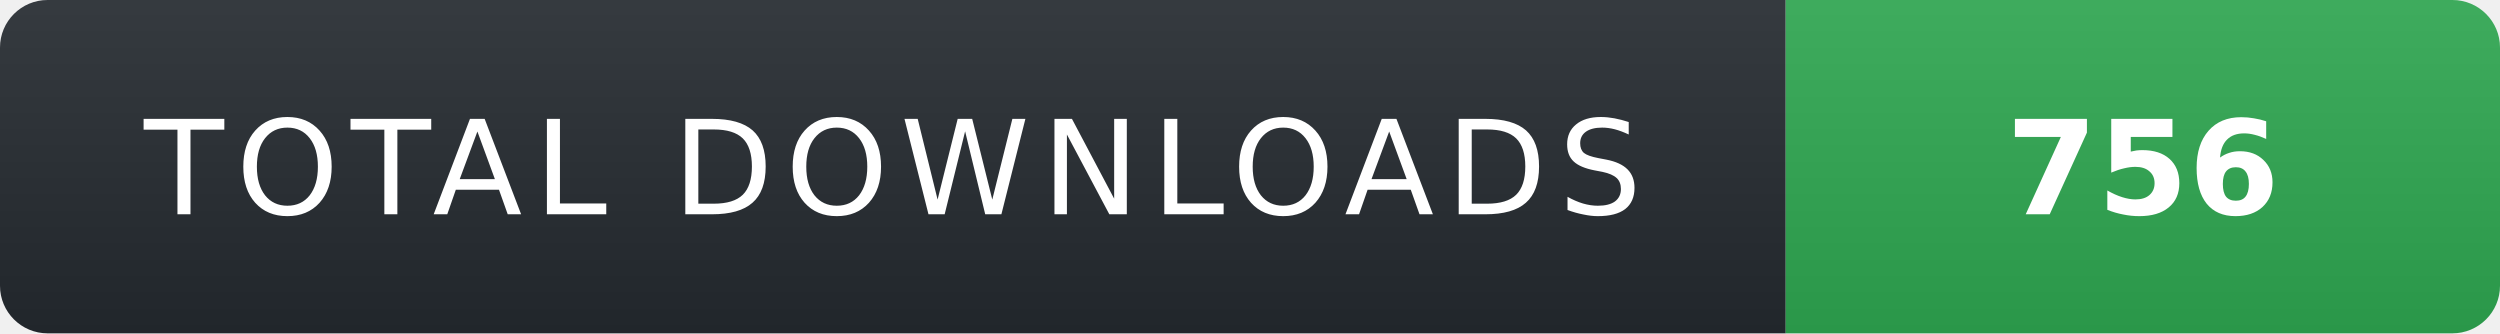
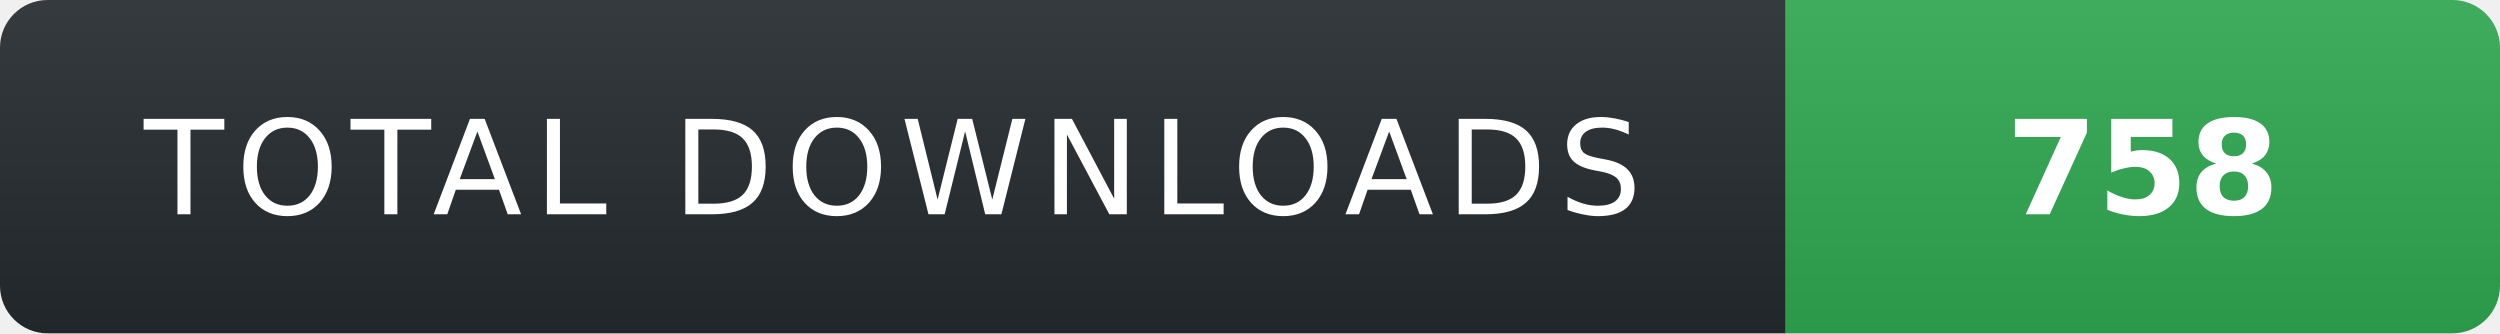
- <svg xmlns="http://www.w3.org/2000/svg" width="210" height="28" role="img" aria-label="TOTAL DOWNLOADS: 756">
+ <svg xmlns="http://www.w3.org/2000/svg" width="210" height="28" role="img" aria-label="TOTAL DOWNLOADS: 758">
  <linearGradient id="s" x2="0" y2="100%">
    <stop offset="0" stop-color="#fff" stop-opacity=".08" />
    <stop offset="1" stop-color="#000" stop-opacity=".08" />
  </linearGradient>
  <clipPath id="r">
    <rect width="210" height="28" rx="4" fill="#fff" />
  </clipPath>
  <g clip-path="url(#r)">
    <rect width="150" height="28" fill="#24292f" />
    <rect x="150" width="60" height="28" fill="#2ea44f" />
    <rect width="210" height="28" fill="url(#s)" />
  </g>
  <g fill="#fff" text-anchor="middle" font-family="Verdana,Geneva,DejaVu Sans,sans-serif" text-rendering="geometricPrecision" font-size="11">
    <text x="75" y="18" fill="#fff" letter-spacing="1">TOTAL DOWNLOADS</text>
-     <text x="180" y="18" fill="#fff" font-weight="700">756</text>
+     <text x="180" y="18" fill="#fff" font-weight="700">758</text>
  </g>
</svg>
